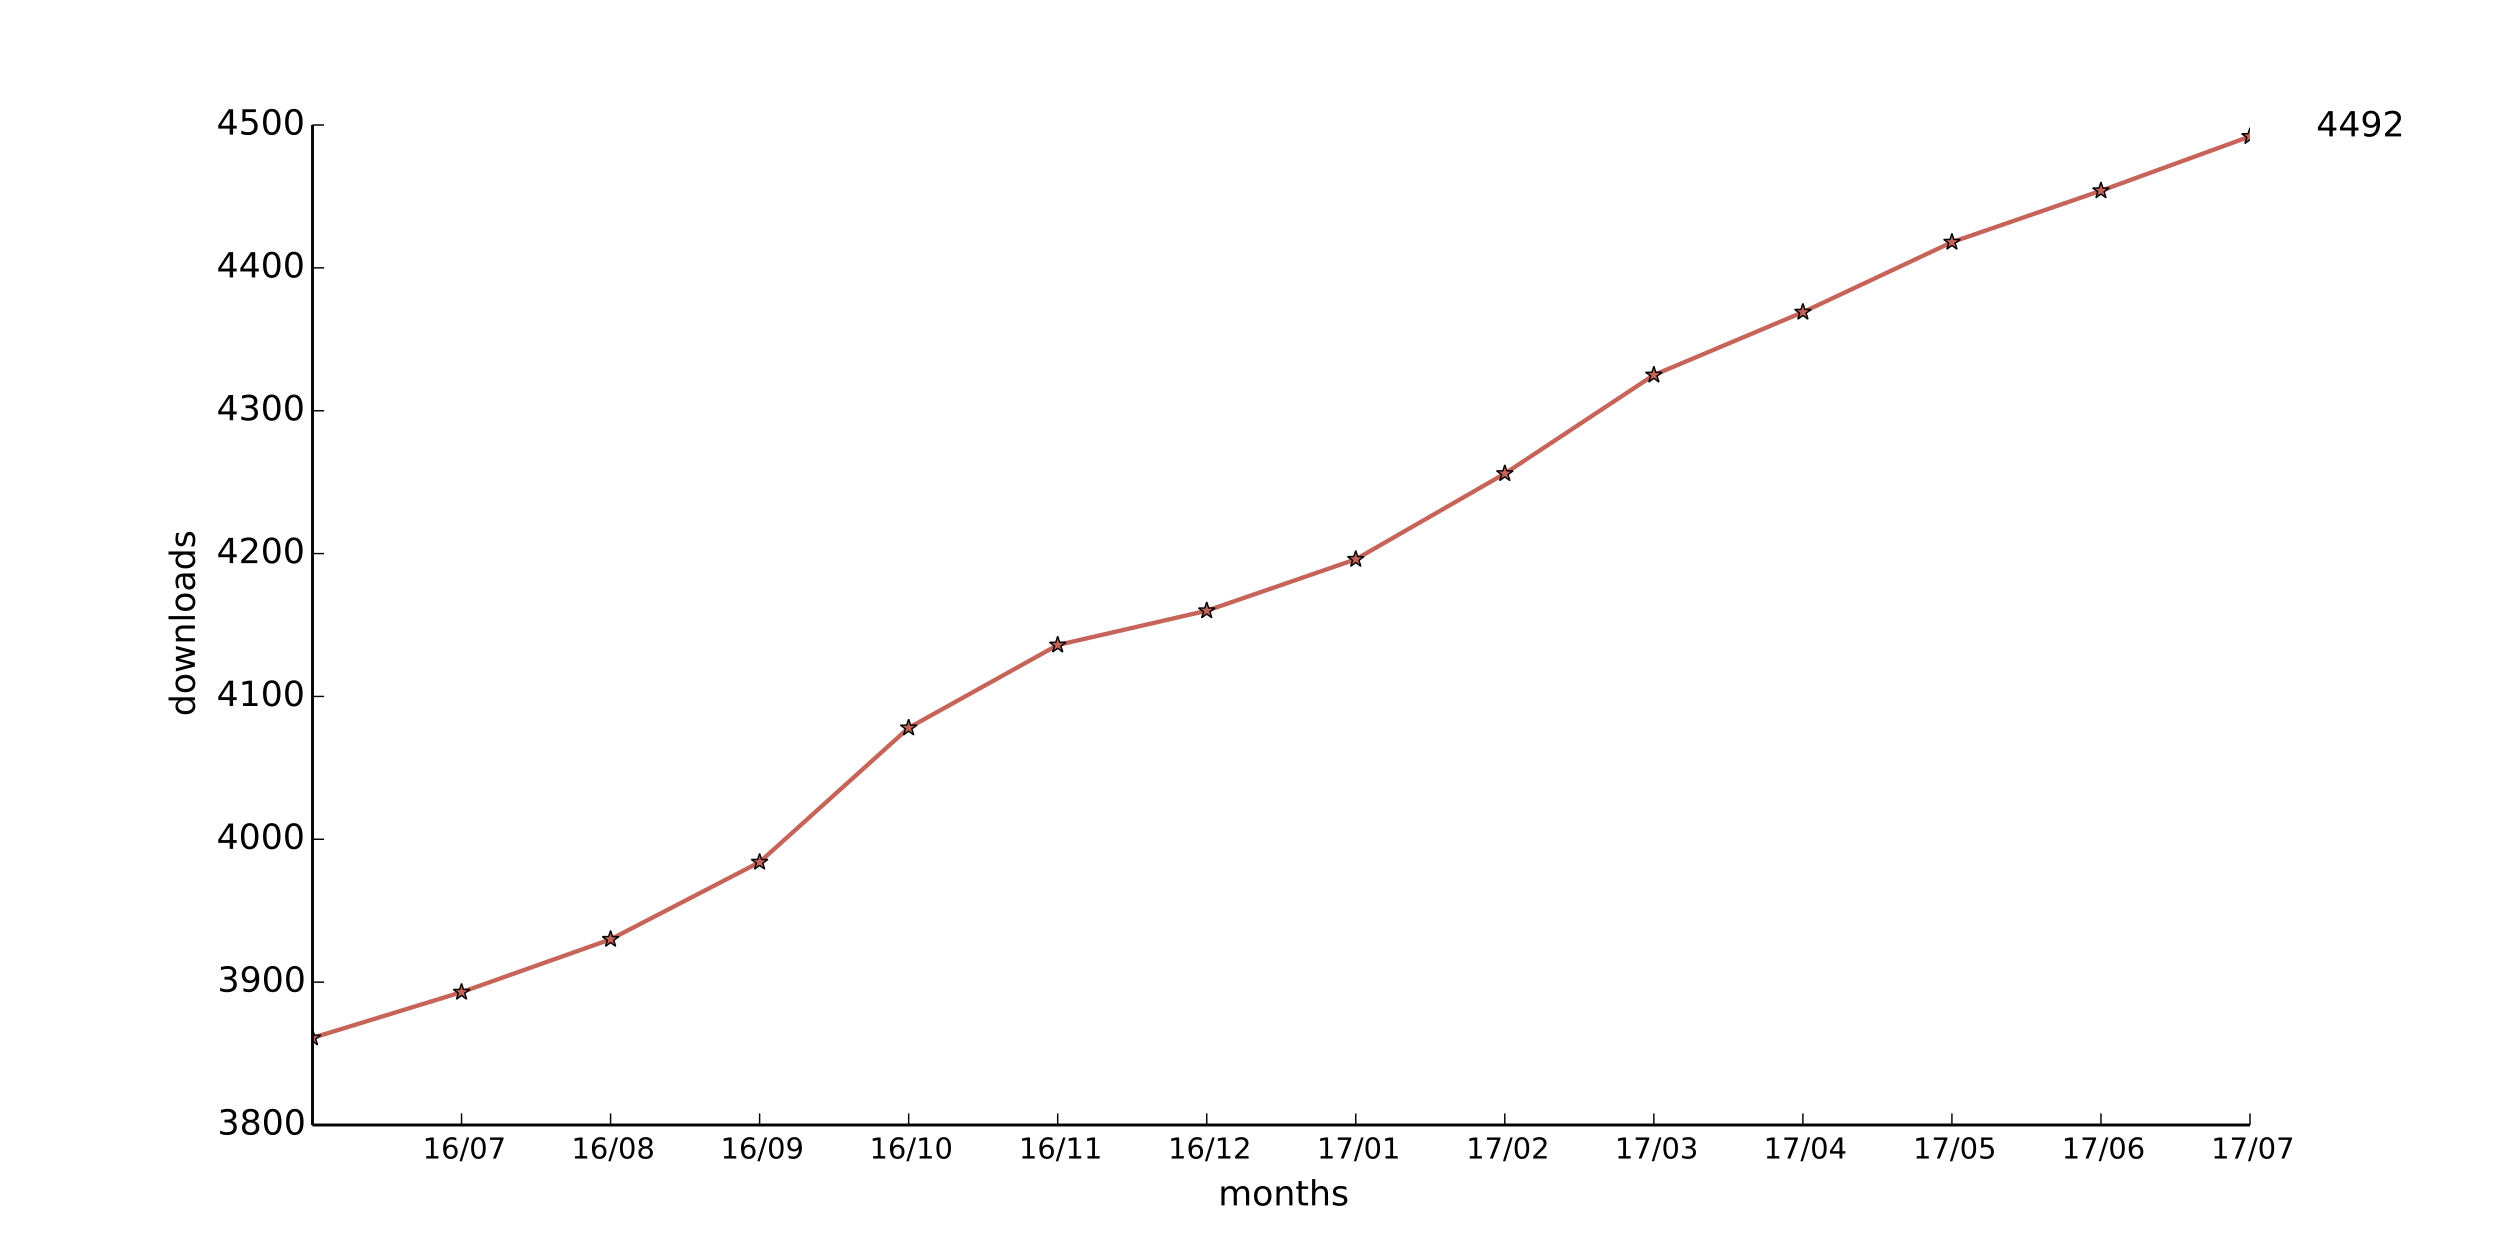
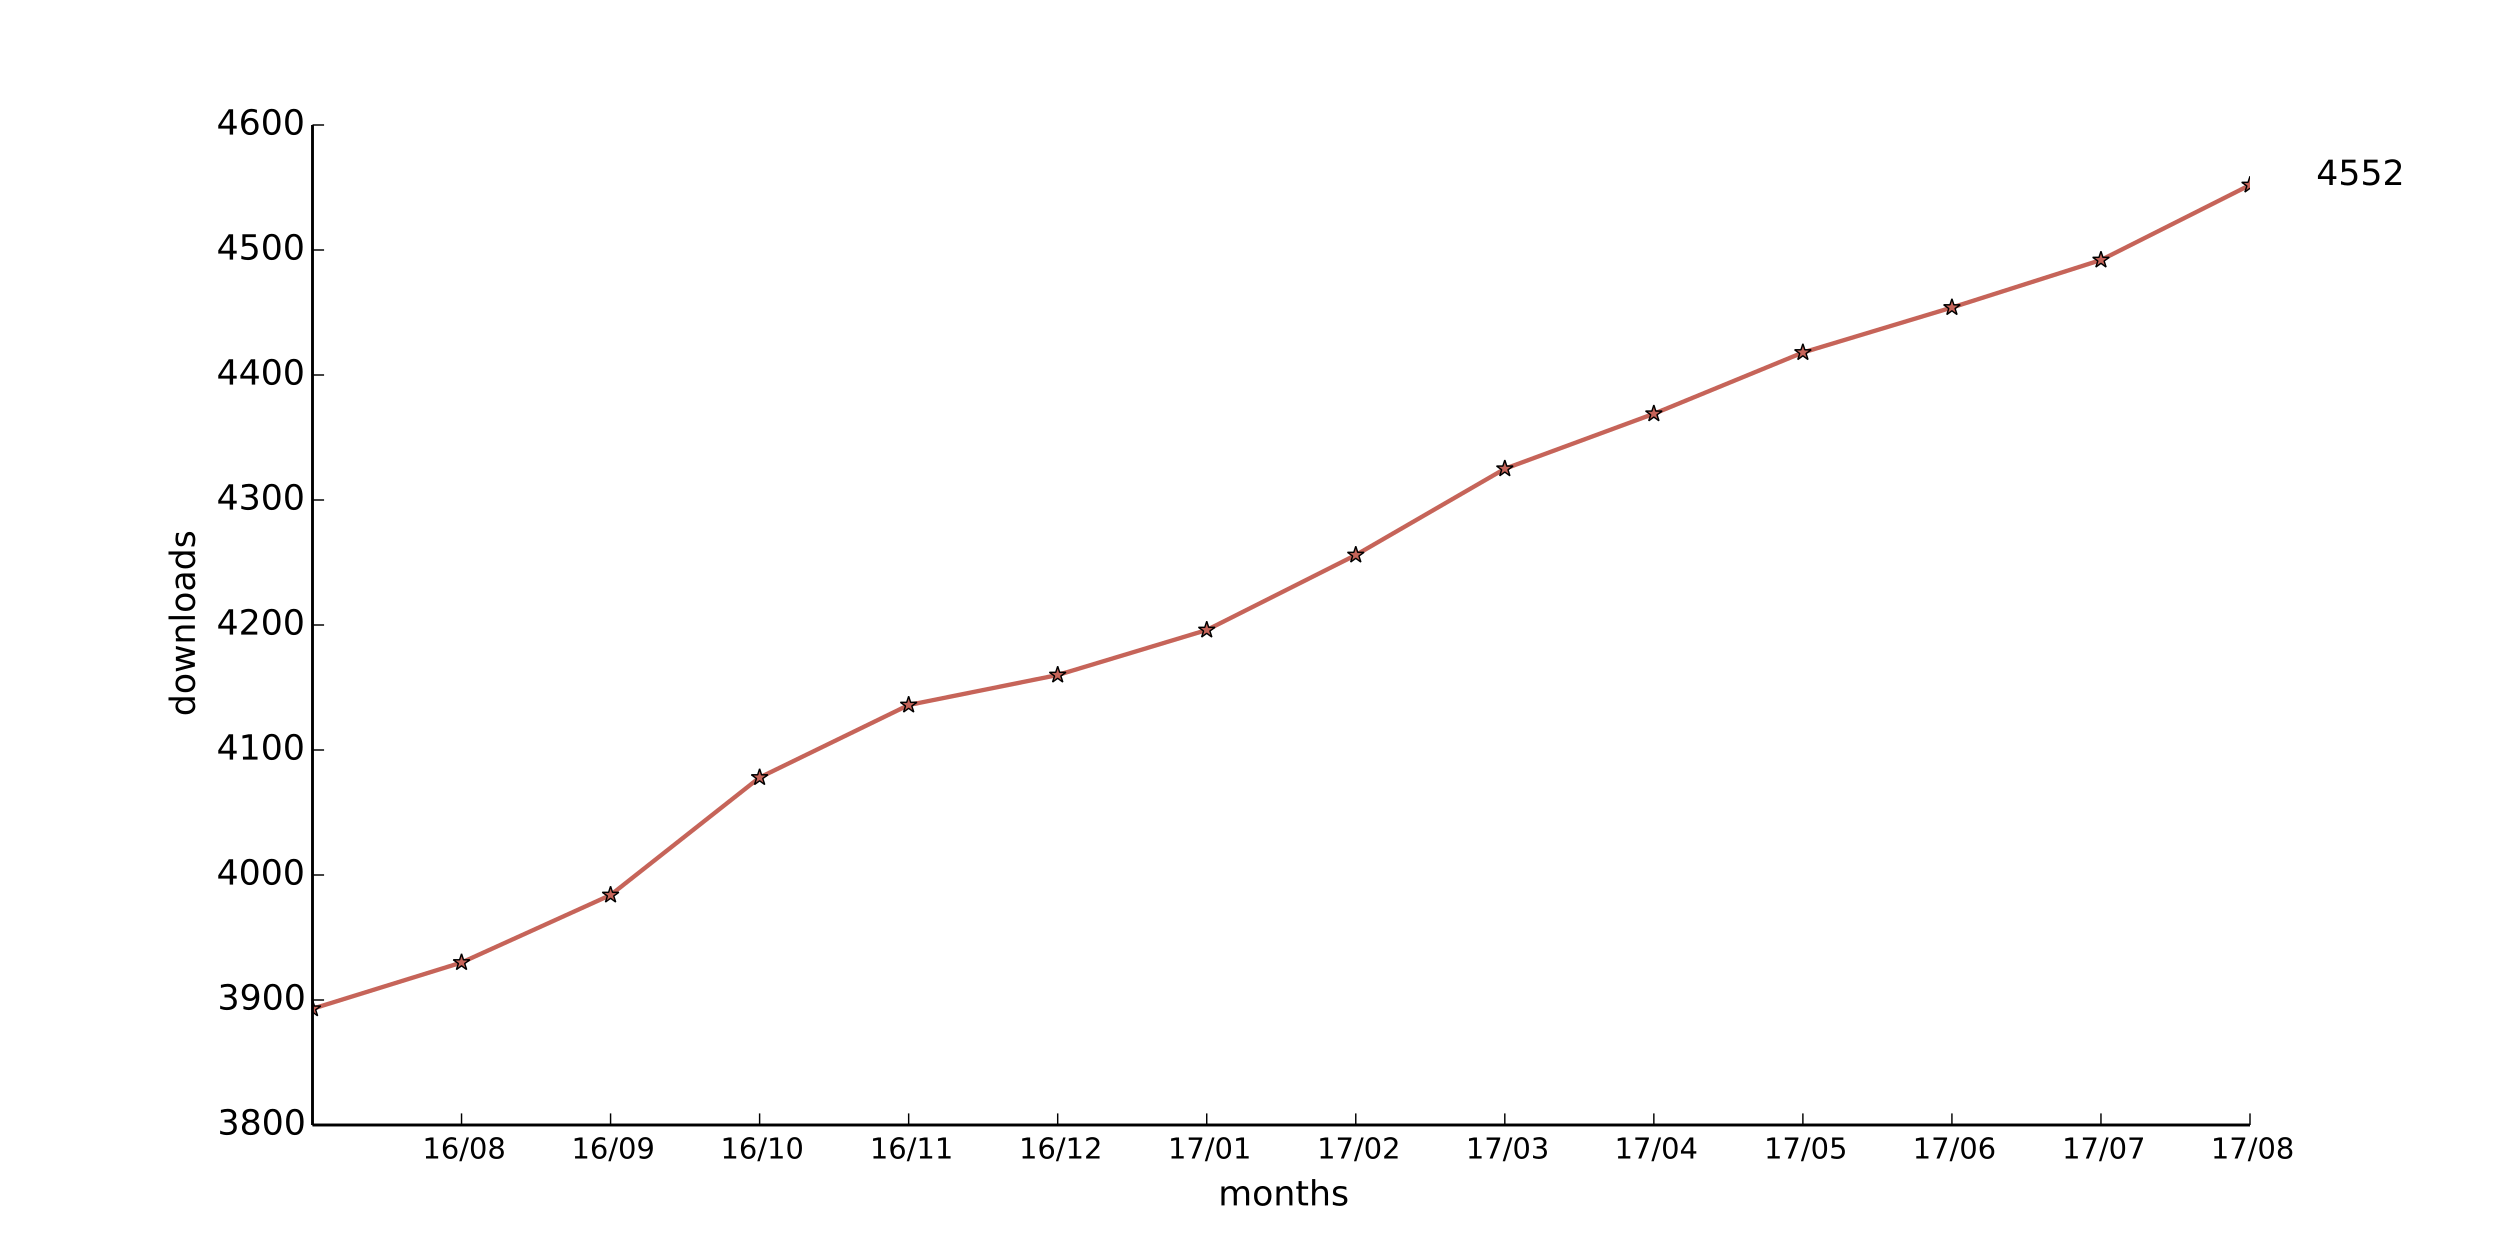
<svg xmlns="http://www.w3.org/2000/svg" xmlns:xlink="http://www.w3.org/1999/xlink" height="432pt" version="1.1" viewBox="0 0 864 432" width="864pt">
  <defs>
    <style type="text/css">
*{stroke-linecap:butt;stroke-linejoin:round;}
  </style>
  </defs>
  <g id="figure_1">
    <g id="patch_1">
      <path d=" M0 432 L864 432 L864 0 L0 0 z " style="fill:#ffffff;" />
    </g>
    <g id="axes_1">
      <g id="patch_2">
        <path d=" M108 388.8 L777.6 388.8 L777.6 43.2 L108 43.2 z " style="fill:#ffffff;" />
      </g>
      <g id="line2d_1">
-         <path clip-path="url(#pad36b945f0)" d=" M108 358.683 L159.508 342.885 L211.015 324.617 L262.523 297.957 L314.031 251.547 L365.538 222.912 L417.046 211.063 L468.554 193.289 L520.062 163.666 L571.569 129.6 L623.077 107.877 L674.585 83.685 L726.092 65.911 L777.6 47.15" style="fill:none;stroke:#c66459;stroke-linecap:square;stroke-width:1.5;" />
+         <path clip-path="url(#pad36b945f0)" d=" M108 348.624 L159.508 332.64 L211.015 309.312 L262.523 268.704 L314.031 243.648 L365.538 233.28 L417.046 217.728 L468.554 191.808 L520.062 162 L571.569 142.992 L623.077 121.824 L674.585 106.272 L726.092 89.856 L777.6 63.936" style="fill:none;stroke:#c66459;stroke-linecap:square;stroke-width:1.5;" />
      </g>
      <g id="line2d_2">
        <defs>
          <path d=" M1.83697e-16 -3 L-0.674 -0.927 L-2.853 -0.927 L-1.09 0.354 L-1.763 2.427 L-2.10498e-16 1.146 L1.763 2.427 L1.09 0.354 L2.853 -0.927 L0.674 -0.927 z " id="m00f5a7efb0" style="stroke:#000000;stroke-linejoin:bevel;stroke-width:0.5;" />
        </defs>
        <g clip-path="url(#pad36b945f0)">
-           <use style="fill:#c66459;stroke:#000000;stroke-linejoin:bevel;stroke-width:0.5;" x="108.0" xlink:href="#m00f5a7efb0" y="358.683" />
-           <use style="fill:#c66459;stroke:#000000;stroke-linejoin:bevel;stroke-width:0.5;" x="159.508" xlink:href="#m00f5a7efb0" y="342.885" />
-           <use style="fill:#c66459;stroke:#000000;stroke-linejoin:bevel;stroke-width:0.5;" x="211.015" xlink:href="#m00f5a7efb0" y="324.617" />
-           <use style="fill:#c66459;stroke:#000000;stroke-linejoin:bevel;stroke-width:0.5;" x="262.523" xlink:href="#m00f5a7efb0" y="297.957" />
-           <use style="fill:#c66459;stroke:#000000;stroke-linejoin:bevel;stroke-width:0.5;" x="314.031" xlink:href="#m00f5a7efb0" y="251.547" />
-           <use style="fill:#c66459;stroke:#000000;stroke-linejoin:bevel;stroke-width:0.5;" x="365.538" xlink:href="#m00f5a7efb0" y="222.912" />
-           <use style="fill:#c66459;stroke:#000000;stroke-linejoin:bevel;stroke-width:0.5;" x="417.046" xlink:href="#m00f5a7efb0" y="211.063" />
-           <use style="fill:#c66459;stroke:#000000;stroke-linejoin:bevel;stroke-width:0.5;" x="468.554" xlink:href="#m00f5a7efb0" y="193.289" />
-           <use style="fill:#c66459;stroke:#000000;stroke-linejoin:bevel;stroke-width:0.5;" x="520.062" xlink:href="#m00f5a7efb0" y="163.666" />
-           <use style="fill:#c66459;stroke:#000000;stroke-linejoin:bevel;stroke-width:0.5;" x="571.569" xlink:href="#m00f5a7efb0" y="129.6" />
-           <use style="fill:#c66459;stroke:#000000;stroke-linejoin:bevel;stroke-width:0.5;" x="623.077" xlink:href="#m00f5a7efb0" y="107.877" />
-           <use style="fill:#c66459;stroke:#000000;stroke-linejoin:bevel;stroke-width:0.5;" x="674.585" xlink:href="#m00f5a7efb0" y="83.685" />
-           <use style="fill:#c66459;stroke:#000000;stroke-linejoin:bevel;stroke-width:0.5;" x="726.092" xlink:href="#m00f5a7efb0" y="65.911" />
-           <use style="fill:#c66459;stroke:#000000;stroke-linejoin:bevel;stroke-width:0.5;" x="777.6" xlink:href="#m00f5a7efb0" y="47.15" />
+           <use style="fill:#c66459;stroke:#000000;stroke-linejoin:bevel;stroke-width:0.5;" x="108.0" xlink:href="#m00f5a7efb0" y="348.624" />
+           <use style="fill:#c66459;stroke:#000000;stroke-linejoin:bevel;stroke-width:0.5;" x="159.508" xlink:href="#m00f5a7efb0" y="332.64" />
+           <use style="fill:#c66459;stroke:#000000;stroke-linejoin:bevel;stroke-width:0.5;" x="211.015" xlink:href="#m00f5a7efb0" y="309.312" />
+           <use style="fill:#c66459;stroke:#000000;stroke-linejoin:bevel;stroke-width:0.5;" x="262.523" xlink:href="#m00f5a7efb0" y="268.704" />
+           <use style="fill:#c66459;stroke:#000000;stroke-linejoin:bevel;stroke-width:0.5;" x="314.031" xlink:href="#m00f5a7efb0" y="243.648" />
+           <use style="fill:#c66459;stroke:#000000;stroke-linejoin:bevel;stroke-width:0.5;" x="365.538" xlink:href="#m00f5a7efb0" y="233.28" />
+           <use style="fill:#c66459;stroke:#000000;stroke-linejoin:bevel;stroke-width:0.5;" x="417.046" xlink:href="#m00f5a7efb0" y="217.728" />
+           <use style="fill:#c66459;stroke:#000000;stroke-linejoin:bevel;stroke-width:0.5;" x="468.554" xlink:href="#m00f5a7efb0" y="191.808" />
+           <use style="fill:#c66459;stroke:#000000;stroke-linejoin:bevel;stroke-width:0.5;" x="520.062" xlink:href="#m00f5a7efb0" y="162.0" />
+           <use style="fill:#c66459;stroke:#000000;stroke-linejoin:bevel;stroke-width:0.5;" x="571.569" xlink:href="#m00f5a7efb0" y="142.992" />
+           <use style="fill:#c66459;stroke:#000000;stroke-linejoin:bevel;stroke-width:0.5;" x="623.077" xlink:href="#m00f5a7efb0" y="121.824" />
+           <use style="fill:#c66459;stroke:#000000;stroke-linejoin:bevel;stroke-width:0.5;" x="674.585" xlink:href="#m00f5a7efb0" y="106.272" />
+           <use style="fill:#c66459;stroke:#000000;stroke-linejoin:bevel;stroke-width:0.5;" x="726.092" xlink:href="#m00f5a7efb0" y="89.856" />
+           <use style="fill:#c66459;stroke:#000000;stroke-linejoin:bevel;stroke-width:0.5;" x="777.6" xlink:href="#m00f5a7efb0" y="63.936" />
        </g>
      </g>
      <g id="matplotlib.axis_1">
        <g id="xtick_1">
          <g id="line2d_3">
            <defs>
              <path d=" M0 0 L0 -4" id="m93b0483c22" style="stroke:#000000;stroke-width:0.5;" />
            </defs>
            <g>
              <use style="stroke:#000000;stroke-width:0.5;" x="159.508" xlink:href="#m93b0483c22" y="388.8" />
            </g>
          </g>
          <g id="text_1">
            <defs>
              <path d=" M12.406 8.297 L28.516 8.297 L28.516 63.922 L10.984 60.406 L10.984 69.391 L28.422 72.906 L38.281 72.906 L38.281 8.297 L54.391 8.297 L54.391 0 L12.406 0 z " id="DejaVuSans-31" />
              <path d=" M31.781 66.406 Q24.172 66.406 20.328 58.906 Q16.5 51.422 16.5 36.375 Q16.5 21.391 20.328 13.891 Q24.172 6.391 31.781 6.391 Q39.453 6.391 43.281 13.891 Q47.125 21.391 47.125 36.375 Q47.125 51.422 43.281 58.906 Q39.453 66.406 31.781 66.406 M31.781 74.219 Q44.047 74.219 50.516 64.516 Q56.984 54.828 56.984 36.375 Q56.984 17.969 50.516 8.266 Q44.047 -1.422 31.781 -1.422 Q19.531 -1.422 13.062 8.266 Q6.594 17.969 6.594 36.375 Q6.594 54.828 13.062 64.516 Q19.531 74.219 31.781 74.219" id="DejaVuSans-30" />
              <path d=" M25.391 72.906 L33.688 72.906 L8.297 -9.281 L0 -9.281 z " id="DejaVuSans-2f" />
-               <path d=" M8.203 72.906 L55.078 72.906 L55.078 68.703 L28.609 0 L18.312 0 L43.219 64.594 L8.203 64.594 z " id="DejaVuSans-37" />
+               <path d=" M31.781 34.625 Q24.75 34.625 20.719 30.859 Q16.703 27.094 16.703 20.516 Q16.703 13.922 20.719 10.156 Q24.75 6.391 31.781 6.391 Q38.812 6.391 42.859 10.172 Q46.922 13.969 46.922 20.516 Q46.922 27.094 42.891 30.859 Q38.875 34.625 31.781 34.625 M21.922 38.812 Q15.578 40.375 12.031 44.719 Q8.5 49.078 8.5 55.328 Q8.5 64.062 14.719 69.141 Q20.953 74.219 31.781 74.219 Q42.672 74.219 48.875 69.141 Q55.078 64.062 55.078 55.328 Q55.078 49.078 51.531 44.719 Q48 40.375 41.703 38.812 Q48.828 37.156 52.797 32.312 Q56.781 27.484 56.781 20.516 Q56.781 9.906 50.312 4.234 Q43.844 -1.422 31.781 -1.422 Q19.734 -1.422 13.25 4.234 Q6.781 9.906 6.781 20.516 Q6.781 27.484 10.781 32.312 Q14.797 37.156 21.922 38.812 M18.312 54.391 Q18.312 48.734 21.844 45.562 Q25.391 42.391 31.781 42.391 Q38.141 42.391 41.719 45.562 Q45.312 48.734 45.312 54.391 Q45.312 60.062 41.719 63.234 Q38.141 66.406 31.781 66.406 Q25.391 66.406 21.844 63.234 Q18.312 60.062 18.312 54.391" id="DejaVuSans-38" />
              <path d=" M33.016 40.375 Q26.375 40.375 22.484 35.828 Q18.609 31.297 18.609 23.391 Q18.609 15.531 22.484 10.953 Q26.375 6.391 33.016 6.391 Q39.656 6.391 43.531 10.953 Q47.406 15.531 47.406 23.391 Q47.406 31.297 43.531 35.828 Q39.656 40.375 33.016 40.375 M52.594 71.297 L52.594 62.312 Q48.875 64.062 45.094 64.984 Q41.312 65.922 37.594 65.922 Q27.828 65.922 22.672 59.328 Q17.531 52.734 16.797 39.406 Q19.672 43.656 24.016 45.922 Q28.375 48.188 33.594 48.188 Q44.578 48.188 50.953 41.516 Q57.328 34.859 57.328 23.391 Q57.328 12.156 50.688 5.359 Q44.047 -1.422 33.016 -1.422 Q20.359 -1.422 13.672 8.266 Q6.984 17.969 6.984 36.375 Q6.984 53.656 15.188 63.938 Q23.391 74.219 37.203 74.219 Q40.922 74.219 44.703 73.484 Q48.484 72.75 52.594 71.297" id="DejaVuSans-36" />
            </defs>
-             <g transform="translate(146.0749 400.3984)scale(0.1 -0.1)">
-               <use xlink:href="#DejaVuSans-31" />
-               <use x="63.623" xlink:href="#DejaVuSans-36" />
-               <use x="127.246" xlink:href="#DejaVuSans-2f" />
-               <use x="160.938" xlink:href="#DejaVuSans-30" />
-               <use x="224.561" xlink:href="#DejaVuSans-37" />
+             <g transform="translate(145.9897 400.3984)scale(0.1 -0.1)">
+               <use xlink:href="#DejaVuSans-31" />
+               <use x="63.623" xlink:href="#DejaVuSans-36" />
+               <use x="127.246" xlink:href="#DejaVuSans-2f" />
+               <use x="160.938" xlink:href="#DejaVuSans-30" />
+               <use x="224.561" xlink:href="#DejaVuSans-38" />
            </g>
          </g>
        </g>
        <g id="xtick_2">
          <g id="line2d_4">
            <g>
              <use style="stroke:#000000;stroke-width:0.5;" x="211.015" xlink:href="#m93b0483c22" y="388.8" />
            </g>
          </g>
          <g id="text_2">
            <defs>
-               <path d=" M31.781 34.625 Q24.75 34.625 20.719 30.859 Q16.703 27.094 16.703 20.516 Q16.703 13.922 20.719 10.156 Q24.75 6.391 31.781 6.391 Q38.812 6.391 42.859 10.172 Q46.922 13.969 46.922 20.516 Q46.922 27.094 42.891 30.859 Q38.875 34.625 31.781 34.625 M21.922 38.812 Q15.578 40.375 12.031 44.719 Q8.5 49.078 8.5 55.328 Q8.5 64.062 14.719 69.141 Q20.953 74.219 31.781 74.219 Q42.672 74.219 48.875 69.141 Q55.078 64.062 55.078 55.328 Q55.078 49.078 51.531 44.719 Q48 40.375 41.703 38.812 Q48.828 37.156 52.797 32.312 Q56.781 27.484 56.781 20.516 Q56.781 9.906 50.312 4.234 Q43.844 -1.422 31.781 -1.422 Q19.734 -1.422 13.25 4.234 Q6.781 9.906 6.781 20.516 Q6.781 27.484 10.781 32.312 Q14.797 37.156 21.922 38.812 M18.312 54.391 Q18.312 48.734 21.844 45.562 Q25.391 42.391 31.781 42.391 Q38.141 42.391 41.719 45.562 Q45.312 48.734 45.312 54.391 Q45.312 60.062 41.719 63.234 Q38.141 66.406 31.781 66.406 Q25.391 66.406 21.844 63.234 Q18.312 60.062 18.312 54.391" id="DejaVuSans-38" />
-             </defs>
-             <g transform="translate(197.4974 400.3984)scale(0.1 -0.1)">
-               <use xlink:href="#DejaVuSans-31" />
-               <use x="63.623" xlink:href="#DejaVuSans-36" />
-               <use x="127.246" xlink:href="#DejaVuSans-2f" />
-               <use x="160.938" xlink:href="#DejaVuSans-30" />
-               <use x="224.561" xlink:href="#DejaVuSans-38" />
+               <path d=" M10.984 1.516 L10.984 10.5 Q14.703 8.734 18.5 7.812 Q22.312 6.891 25.984 6.891 Q35.75 6.891 40.891 13.453 Q46.047 20.016 46.781 33.406 Q43.953 29.203 39.594 26.953 Q35.25 24.703 29.984 24.703 Q19.047 24.703 12.672 31.312 Q6.297 37.938 6.297 49.422 Q6.297 60.641 12.938 67.422 Q19.578 74.219 30.609 74.219 Q43.266 74.219 49.922 64.516 Q56.594 54.828 56.594 36.375 Q56.594 19.141 48.406 8.859 Q40.234 -1.422 26.422 -1.422 Q22.703 -1.422 18.891 -0.688 Q15.094 0.047 10.984 1.516 M30.609 32.422 Q37.25 32.422 41.125 36.953 Q45.016 41.5 45.016 49.422 Q45.016 57.281 41.125 61.844 Q37.25 66.406 30.609 66.406 Q23.969 66.406 20.094 61.844 Q16.219 57.281 16.219 49.422 Q16.219 41.5 20.094 36.953 Q23.969 32.422 30.609 32.422" id="DejaVuSans-39" />
+             </defs>
+             <g transform="translate(197.5068 400.3984)scale(0.1 -0.1)">
+               <use xlink:href="#DejaVuSans-31" />
+               <use x="63.623" xlink:href="#DejaVuSans-36" />
+               <use x="127.246" xlink:href="#DejaVuSans-2f" />
+               <use x="160.938" xlink:href="#DejaVuSans-30" />
+               <use x="224.561" xlink:href="#DejaVuSans-39" />
            </g>
          </g>
        </g>
        <g id="xtick_3">
          <g id="line2d_5">
            <g>
              <use style="stroke:#000000;stroke-width:0.5;" x="262.523" xlink:href="#m93b0483c22" y="388.8" />
            </g>
          </g>
          <g id="text_3">
-             <defs>
-               <path d=" M10.984 1.516 L10.984 10.5 Q14.703 8.734 18.5 7.812 Q22.312 6.891 25.984 6.891 Q35.75 6.891 40.891 13.453 Q46.047 20.016 46.781 33.406 Q43.953 29.203 39.594 26.953 Q35.25 24.703 29.984 24.703 Q19.047 24.703 12.672 31.312 Q6.297 37.938 6.297 49.422 Q6.297 60.641 12.938 67.422 Q19.578 74.219 30.609 74.219 Q43.266 74.219 49.922 64.516 Q56.594 54.828 56.594 36.375 Q56.594 19.141 48.406 8.859 Q40.234 -1.422 26.422 -1.422 Q22.703 -1.422 18.891 -0.688 Q15.094 0.047 10.984 1.516 M30.609 32.422 Q37.25 32.422 41.125 36.953 Q45.016 41.5 45.016 49.422 Q45.016 57.281 41.125 61.844 Q37.25 66.406 30.609 66.406 Q23.969 66.406 20.094 61.844 Q16.219 57.281 16.219 49.422 Q16.219 41.5 20.094 36.953 Q23.969 32.422 30.609 32.422" id="DejaVuSans-39" />
-             </defs>
-             <g transform="translate(249.0145 400.3984)scale(0.1 -0.1)">
-               <use xlink:href="#DejaVuSans-31" />
-               <use x="63.623" xlink:href="#DejaVuSans-36" />
-               <use x="127.246" xlink:href="#DejaVuSans-2f" />
-               <use x="160.938" xlink:href="#DejaVuSans-30" />
-               <use x="224.561" xlink:href="#DejaVuSans-39" />
+             <g transform="translate(248.995 400.3984)scale(0.1 -0.1)">
+               <use xlink:href="#DejaVuSans-31" />
+               <use x="63.623" xlink:href="#DejaVuSans-36" />
+               <use x="127.246" xlink:href="#DejaVuSans-2f" />
+               <use x="160.938" xlink:href="#DejaVuSans-31" />
+               <use x="224.561" xlink:href="#DejaVuSans-30" />
            </g>
          </g>
        </g>
        <g id="xtick_4">
          <g id="line2d_6">
            <g>
              <use style="stroke:#000000;stroke-width:0.5;" x="314.031" xlink:href="#m93b0483c22" y="388.8" />
            </g>
          </g>
          <g id="text_4">
-             <g transform="translate(300.5026 400.3984)scale(0.1 -0.1)">
+             <g transform="translate(300.6323 400.3984)scale(0.1 -0.1)">
              <use xlink:href="#DejaVuSans-31" />
              <use x="63.623" xlink:href="#DejaVuSans-36" />
              <use x="127.246" xlink:href="#DejaVuSans-2f" />
              <use x="160.938" xlink:href="#DejaVuSans-31" />
-               <use x="224.561" xlink:href="#DejaVuSans-30" />
+               <use x="224.561" xlink:href="#DejaVuSans-31" />
            </g>
          </g>
        </g>
        <g id="xtick_5">
          <g id="line2d_7">
            <g>
              <use style="stroke:#000000;stroke-width:0.5;" x="365.538" xlink:href="#m93b0483c22" y="388.8" />
            </g>
          </g>
          <g id="text_5">
-             <g transform="translate(352.14 400.3984)scale(0.1 -0.1)">
+             <defs>
+               <path d=" M19.188 8.297 L53.609 8.297 L53.609 0 L7.328 0 L7.328 8.297 Q12.938 14.109 22.625 23.891 Q32.328 33.688 34.812 36.531 Q39.547 41.844 41.422 45.531 Q43.312 49.219 43.312 52.781 Q43.312 58.594 39.234 62.25 Q35.156 65.922 28.609 65.922 Q23.969 65.922 18.812 64.312 Q13.672 62.703 7.812 59.422 L7.812 69.391 Q13.766 71.781 18.938 73 Q24.125 74.219 28.422 74.219 Q39.75 74.219 46.484 68.547 Q53.219 62.891 53.219 53.422 Q53.219 48.922 51.531 44.891 Q49.859 40.875 45.406 35.406 Q44.188 33.984 37.641 27.219 Q31.109 20.453 19.188 8.297" id="DejaVuSans-32" />
+             </defs>
+             <g transform="translate(352.1791 400.3984)scale(0.1 -0.1)">
              <use xlink:href="#DejaVuSans-31" />
              <use x="63.623" xlink:href="#DejaVuSans-36" />
              <use x="127.246" xlink:href="#DejaVuSans-2f" />
              <use x="160.938" xlink:href="#DejaVuSans-31" />
-               <use x="224.561" xlink:href="#DejaVuSans-31" />
+               <use x="224.561" xlink:href="#DejaVuSans-32" />
            </g>
          </g>
        </g>
        <g id="xtick_6">
          <g id="line2d_8">
            <g>
              <use style="stroke:#000000;stroke-width:0.5;" x="417.046" xlink:href="#m93b0483c22" y="388.8" />
            </g>
          </g>
          <g id="text_6">
            <defs>
-               <path d=" M19.188 8.297 L53.609 8.297 L53.609 0 L7.328 0 L7.328 8.297 Q12.938 14.109 22.625 23.891 Q32.328 33.688 34.812 36.531 Q39.547 41.844 41.422 45.531 Q43.312 49.219 43.312 52.781 Q43.312 58.594 39.234 62.25 Q35.156 65.922 28.609 65.922 Q23.969 65.922 18.812 64.312 Q13.672 62.703 7.812 59.422 L7.812 69.391 Q13.766 71.781 18.938 73 Q24.125 74.219 28.422 74.219 Q39.75 74.219 46.484 68.547 Q53.219 62.891 53.219 53.422 Q53.219 48.922 51.531 44.891 Q49.859 40.875 45.406 35.406 Q44.188 33.984 37.641 27.219 Q31.109 20.453 19.188 8.297" id="DejaVuSans-32" />
-             </defs>
-             <g transform="translate(403.6868 400.3984)scale(0.1 -0.1)">
-               <use xlink:href="#DejaVuSans-31" />
-               <use x="63.623" xlink:href="#DejaVuSans-36" />
-               <use x="127.246" xlink:href="#DejaVuSans-2f" />
-               <use x="160.938" xlink:href="#DejaVuSans-31" />
-               <use x="224.561" xlink:href="#DejaVuSans-32" />
+               <path d=" M8.203 72.906 L55.078 72.906 L55.078 68.703 L28.609 0 L18.312 0 L43.219 64.594 L8.203 64.594 z " id="DejaVuSans-37" />
+             </defs>
+             <g transform="translate(403.6477 400.3984)scale(0.1 -0.1)">
+               <use xlink:href="#DejaVuSans-31" />
+               <use x="63.623" xlink:href="#DejaVuSans-37" />
+               <use x="127.246" xlink:href="#DejaVuSans-2f" />
+               <use x="160.938" xlink:href="#DejaVuSans-30" />
+               <use x="224.561" xlink:href="#DejaVuSans-31" />
            </g>
          </g>
        </g>
        <g id="xtick_7">
          <g id="line2d_9">
            <g>
              <use style="stroke:#000000;stroke-width:0.5;" x="468.554" xlink:href="#m93b0483c22" y="388.8" />
            </g>
          </g>
          <g id="text_7">
-             <g transform="translate(455.1554 400.3984)scale(0.1 -0.1)">
-               <use xlink:href="#DejaVuSans-31" />
-               <use x="63.623" xlink:href="#DejaVuSans-37" />
-               <use x="127.246" xlink:href="#DejaVuSans-2f" />
-               <use x="160.938" xlink:href="#DejaVuSans-30" />
-               <use x="224.561" xlink:href="#DejaVuSans-31" />
+             <g transform="translate(455.1945 400.3984)scale(0.1 -0.1)">
+               <use xlink:href="#DejaVuSans-31" />
+               <use x="63.623" xlink:href="#DejaVuSans-37" />
+               <use x="127.246" xlink:href="#DejaVuSans-2f" />
+               <use x="160.938" xlink:href="#DejaVuSans-30" />
+               <use x="224.561" xlink:href="#DejaVuSans-32" />
            </g>
          </g>
        </g>
        <g id="xtick_8">
          <g id="line2d_10">
            <g>
              <use style="stroke:#000000;stroke-width:0.5;" x="520.062" xlink:href="#m93b0483c22" y="388.8" />
            </g>
          </g>
          <g id="text_8">
-             <g transform="translate(506.7022 400.3984)scale(0.1 -0.1)">
-               <use xlink:href="#DejaVuSans-31" />
-               <use x="63.623" xlink:href="#DejaVuSans-37" />
-               <use x="127.246" xlink:href="#DejaVuSans-2f" />
-               <use x="160.938" xlink:href="#DejaVuSans-30" />
-               <use x="224.561" xlink:href="#DejaVuSans-32" />
+             <defs>
+               <path d=" M40.578 39.312 Q47.656 37.797 51.625 33 Q55.609 28.219 55.609 21.188 Q55.609 10.406 48.188 4.484 Q40.766 -1.422 27.094 -1.422 Q22.516 -1.422 17.656 -0.516 Q12.797 0.391 7.625 2.203 L7.625 11.719 Q11.719 9.328 16.594 8.109 Q21.484 6.891 26.812 6.891 Q36.078 6.891 40.938 10.547 Q45.797 14.203 45.797 21.188 Q45.797 27.641 41.281 31.266 Q36.766 34.906 28.719 34.906 L20.219 34.906 L20.219 43.016 L29.109 43.016 Q36.375 43.016 40.234 45.922 Q44.094 48.828 44.094 54.297 Q44.094 59.906 40.109 62.906 Q36.141 65.922 28.719 65.922 Q24.656 65.922 20.016 65.031 Q15.375 64.156 9.812 62.312 L9.812 71.094 Q15.438 72.656 20.344 73.438 Q25.25 74.219 29.594 74.219 Q40.828 74.219 47.359 69.109 Q53.906 64.016 53.906 55.328 Q53.906 49.266 50.438 45.094 Q46.969 40.922 40.578 39.312" id="DejaVuSans-33" />
+             </defs>
+             <g transform="translate(506.6022 400.3984)scale(0.1 -0.1)">
+               <use xlink:href="#DejaVuSans-31" />
+               <use x="63.623" xlink:href="#DejaVuSans-37" />
+               <use x="127.246" xlink:href="#DejaVuSans-2f" />
+               <use x="160.938" xlink:href="#DejaVuSans-30" />
+               <use x="224.561" xlink:href="#DejaVuSans-33" />
            </g>
          </g>
        </g>
        <g id="xtick_9">
          <g id="line2d_11">
            <g>
              <use style="stroke:#000000;stroke-width:0.5;" x="571.569" xlink:href="#m93b0483c22" y="388.8" />
            </g>
          </g>
          <g id="text_9">
            <defs>
-               <path d=" M40.578 39.312 Q47.656 37.797 51.625 33 Q55.609 28.219 55.609 21.188 Q55.609 10.406 48.188 4.484 Q40.766 -1.422 27.094 -1.422 Q22.516 -1.422 17.656 -0.516 Q12.797 0.391 7.625 2.203 L7.625 11.719 Q11.719 9.328 16.594 8.109 Q21.484 6.891 26.812 6.891 Q36.078 6.891 40.938 10.547 Q45.797 14.203 45.797 21.188 Q45.797 27.641 41.281 31.266 Q36.766 34.906 28.719 34.906 L20.219 34.906 L20.219 43.016 L29.109 43.016 Q36.375 43.016 40.234 45.922 Q44.094 48.828 44.094 54.297 Q44.094 59.906 40.109 62.906 Q36.141 65.922 28.719 65.922 Q24.656 65.922 20.016 65.031 Q15.375 64.156 9.812 62.312 L9.812 71.094 Q15.438 72.656 20.344 73.438 Q25.25 74.219 29.594 74.219 Q40.828 74.219 47.359 69.109 Q53.906 64.016 53.906 55.328 Q53.906 49.266 50.438 45.094 Q46.969 40.922 40.578 39.312" id="DejaVuSans-33" />
-             </defs>
-             <g transform="translate(558.1099 400.3984)scale(0.1 -0.1)">
-               <use xlink:href="#DejaVuSans-31" />
-               <use x="63.623" xlink:href="#DejaVuSans-37" />
-               <use x="127.246" xlink:href="#DejaVuSans-2f" />
-               <use x="160.938" xlink:href="#DejaVuSans-30" />
-               <use x="224.561" xlink:href="#DejaVuSans-33" />
+               <path d=" M37.797 64.312 L12.891 25.391 L37.797 25.391 z  M35.203 72.906 L47.609 72.906 L47.609 25.391 L58.016 25.391 L58.016 17.188 L47.609 17.188 L47.609 0 L37.797 0 L37.797 17.188 L4.891 17.188 L4.891 26.703 z " id="DejaVuSans-34" />
+             </defs>
+             <g transform="translate(557.9895 400.3984)scale(0.1 -0.1)">
+               <use xlink:href="#DejaVuSans-31" />
+               <use x="63.623" xlink:href="#DejaVuSans-37" />
+               <use x="127.246" xlink:href="#DejaVuSans-2f" />
+               <use x="160.938" xlink:href="#DejaVuSans-30" />
+               <use x="224.561" xlink:href="#DejaVuSans-34" />
            </g>
          </g>
        </g>
        <g id="xtick_10">
          <g id="line2d_12">
            <g>
              <use style="stroke:#000000;stroke-width:0.5;" x="623.077" xlink:href="#m93b0483c22" y="388.8" />
            </g>
          </g>
          <g id="text_10">
            <defs>
-               <path d=" M37.797 64.312 L12.891 25.391 L37.797 25.391 z  M35.203 72.906 L47.609 72.906 L47.609 25.391 L58.016 25.391 L58.016 17.188 L47.609 17.188 L47.609 0 L37.797 0 L37.797 17.188 L4.891 17.188 L4.891 26.703 z " id="DejaVuSans-34" />
-             </defs>
-             <g transform="translate(609.4972 400.3984)scale(0.1 -0.1)">
-               <use xlink:href="#DejaVuSans-31" />
-               <use x="63.623" xlink:href="#DejaVuSans-37" />
-               <use x="127.246" xlink:href="#DejaVuSans-2f" />
-               <use x="160.938" xlink:href="#DejaVuSans-30" />
-               <use x="224.561" xlink:href="#DejaVuSans-34" />
+               <path d=" M10.797 72.906 L49.516 72.906 L49.516 64.594 L19.828 64.594 L19.828 46.734 Q21.969 47.469 24.109 47.828 Q26.266 48.188 28.422 48.188 Q40.625 48.188 47.75 41.5 Q54.891 34.812 54.891 23.391 Q54.891 11.625 47.562 5.094 Q40.234 -1.422 26.906 -1.422 Q22.312 -1.422 17.547 -0.641 Q12.797 0.141 7.719 1.703 L7.719 11.625 Q12.109 9.234 16.797 8.062 Q21.484 6.891 26.703 6.891 Q35.156 6.891 40.078 11.328 Q45.016 15.766 45.016 23.391 Q45.016 31 40.078 35.438 Q35.156 39.891 26.703 39.891 Q22.75 39.891 18.812 39.016 Q14.891 38.141 10.797 36.281 z " id="DejaVuSans-35" />
+             </defs>
+             <g transform="translate(609.6535 400.3984)scale(0.1 -0.1)">
+               <use xlink:href="#DejaVuSans-31" />
+               <use x="63.623" xlink:href="#DejaVuSans-37" />
+               <use x="127.246" xlink:href="#DejaVuSans-2f" />
+               <use x="160.938" xlink:href="#DejaVuSans-30" />
+               <use x="224.561" xlink:href="#DejaVuSans-35" />
            </g>
          </g>
        </g>
        <g id="xtick_11">
          <g id="line2d_13">
            <g>
              <use style="stroke:#000000;stroke-width:0.5;" x="674.585" xlink:href="#m93b0483c22" y="388.8" />
            </g>
          </g>
          <g id="text_11">
-             <defs>
-               <path d=" M10.797 72.906 L49.516 72.906 L49.516 64.594 L19.828 64.594 L19.828 46.734 Q21.969 47.469 24.109 47.828 Q26.266 48.188 28.422 48.188 Q40.625 48.188 47.75 41.5 Q54.891 34.812 54.891 23.391 Q54.891 11.625 47.562 5.094 Q40.234 -1.422 26.906 -1.422 Q22.312 -1.422 17.547 -0.641 Q12.797 0.141 7.719 1.703 L7.719 11.625 Q12.109 9.234 16.797 8.062 Q21.484 6.891 26.703 6.891 Q35.156 6.891 40.078 11.328 Q45.016 15.766 45.016 23.391 Q45.016 31 40.078 35.438 Q35.156 39.891 26.703 39.891 Q22.75 39.891 18.812 39.016 Q14.891 38.141 10.797 36.281 z " id="DejaVuSans-35" />
-             </defs>
-             <g transform="translate(661.1612 400.3984)scale(0.1 -0.1)">
-               <use xlink:href="#DejaVuSans-31" />
-               <use x="63.623" xlink:href="#DejaVuSans-37" />
-               <use x="127.246" xlink:href="#DejaVuSans-2f" />
-               <use x="160.938" xlink:href="#DejaVuSans-30" />
-               <use x="224.561" xlink:href="#DejaVuSans-35" />
+             <g transform="translate(661.0393 400.3984)scale(0.1 -0.1)">
+               <use xlink:href="#DejaVuSans-31" />
+               <use x="63.623" xlink:href="#DejaVuSans-37" />
+               <use x="127.246" xlink:href="#DejaVuSans-2f" />
+               <use x="160.938" xlink:href="#DejaVuSans-30" />
+               <use x="224.561" xlink:href="#DejaVuSans-36" />
            </g>
          </g>
        </g>
        <g id="xtick_12">
          <g id="line2d_14">
            <g>
              <use style="stroke:#000000;stroke-width:0.5;" x="726.092" xlink:href="#m93b0483c22" y="388.8" />
            </g>
          </g>
          <g id="text_12">
-             <g transform="translate(712.547 400.3984)scale(0.1 -0.1)">
-               <use xlink:href="#DejaVuSans-31" />
-               <use x="63.623" xlink:href="#DejaVuSans-37" />
-               <use x="127.246" xlink:href="#DejaVuSans-2f" />
-               <use x="160.938" xlink:href="#DejaVuSans-30" />
-               <use x="224.561" xlink:href="#DejaVuSans-36" />
+             <g transform="translate(712.6595 400.3984)scale(0.1 -0.1)">
+               <use xlink:href="#DejaVuSans-31" />
+               <use x="63.623" xlink:href="#DejaVuSans-37" />
+               <use x="127.246" xlink:href="#DejaVuSans-2f" />
+               <use x="160.938" xlink:href="#DejaVuSans-30" />
+               <use x="224.561" xlink:href="#DejaVuSans-37" />
            </g>
          </g>
        </g>
        <g id="xtick_13">
          <g id="line2d_15">
            <g>
              <use style="stroke:#000000;stroke-width:0.5;" x="777.6" xlink:href="#m93b0483c22" y="388.8" />
            </g>
          </g>
          <g id="text_13">
-             <g transform="translate(764.1672 400.3984)scale(0.1 -0.1)">
-               <use xlink:href="#DejaVuSans-31" />
-               <use x="63.623" xlink:href="#DejaVuSans-37" />
-               <use x="127.246" xlink:href="#DejaVuSans-2f" />
-               <use x="160.938" xlink:href="#DejaVuSans-30" />
-               <use x="224.561" xlink:href="#DejaVuSans-37" />
+             <g transform="translate(764.082 400.3984)scale(0.1 -0.1)">
+               <use xlink:href="#DejaVuSans-31" />
+               <use x="63.623" xlink:href="#DejaVuSans-37" />
+               <use x="127.246" xlink:href="#DejaVuSans-2f" />
+               <use x="160.938" xlink:href="#DejaVuSans-30" />
+               <use x="224.561" xlink:href="#DejaVuSans-38" />
            </g>
          </g>
        </g>
        <g id="text_14">
          <defs>
            <path d=" M30.609 48.391 Q23.391 48.391 19.188 42.75 Q14.984 37.109 14.984 27.297 Q14.984 17.484 19.156 11.844 Q23.344 6.203 30.609 6.203 Q37.797 6.203 41.984 11.859 Q46.188 17.531 46.188 27.297 Q46.188 37.016 41.984 42.703 Q37.797 48.391 30.609 48.391 M30.609 56 Q42.328 56 49.016 48.375 Q55.719 40.766 55.719 27.297 Q55.719 13.875 49.016 6.219 Q42.328 -1.422 30.609 -1.422 Q18.844 -1.422 12.172 6.219 Q5.516 13.875 5.516 27.297 Q5.516 40.766 12.172 48.375 Q18.844 56 30.609 56" id="DejaVuSans-6f" />
            <path d=" M52 44.188 Q55.375 50.25 60.062 53.125 Q64.75 56 71.094 56 Q79.641 56 84.281 50.016 Q88.922 44.047 88.922 33.016 L88.922 0 L79.891 0 L79.891 32.719 Q79.891 40.578 77.094 44.375 Q74.312 48.188 68.609 48.188 Q61.625 48.188 57.562 43.547 Q53.516 38.922 53.516 30.906 L53.516 0 L44.484 0 L44.484 32.719 Q44.484 40.625 41.703 44.406 Q38.922 48.188 33.109 48.188 Q26.219 48.188 22.156 43.531 Q18.109 38.875 18.109 30.906 L18.109 0 L9.078 0 L9.078 54.688 L18.109 54.688 L18.109 46.188 Q21.188 51.219 25.484 53.609 Q29.781 56 35.688 56 Q41.656 56 45.828 52.969 Q50 49.953 52 44.188" id="DejaVuSans-6d" />
            <path d=" M54.891 33.016 L54.891 0 L45.906 0 L45.906 32.719 Q45.906 40.484 42.875 44.328 Q39.844 48.188 33.797 48.188 Q26.516 48.188 22.312 43.547 Q18.109 38.922 18.109 30.906 L18.109 0 L9.078 0 L9.078 54.688 L18.109 54.688 L18.109 46.188 Q21.344 51.125 25.703 53.562 Q30.078 56 35.797 56 Q45.219 56 50.047 50.172 Q54.891 44.344 54.891 33.016" id="DejaVuSans-6e" />
            <path d=" M54.891 33.016 L54.891 0 L45.906 0 L45.906 32.719 Q45.906 40.484 42.875 44.328 Q39.844 48.188 33.797 48.188 Q26.516 48.188 22.312 43.547 Q18.109 38.922 18.109 30.906 L18.109 0 L9.078 0 L9.078 75.984 L18.109 75.984 L18.109 46.188 Q21.344 51.125 25.703 53.562 Q30.078 56 35.797 56 Q45.219 56 50.047 50.172 Q54.891 44.344 54.891 33.016" id="DejaVuSans-68" />
            <path d=" M18.312 70.219 L18.312 54.688 L36.812 54.688 L36.812 47.703 L18.312 47.703 L18.312 18.016 Q18.312 11.328 20.141 9.422 Q21.969 7.516 27.594 7.516 L36.812 7.516 L36.812 0 L27.594 0 Q17.188 0 13.234 3.875 Q9.281 7.766 9.281 18.016 L9.281 47.703 L2.688 47.703 L2.688 54.688 L9.281 54.688 L9.281 70.219 z " id="DejaVuSans-74" />
            <path d=" M44.281 53.078 L44.281 44.578 Q40.484 46.531 36.375 47.5 Q32.281 48.484 27.875 48.484 Q21.188 48.484 17.844 46.438 Q14.5 44.391 14.5 40.281 Q14.5 37.156 16.891 35.375 Q19.281 33.594 26.516 31.984 L29.594 31.297 Q39.156 29.25 43.188 25.516 Q47.219 21.781 47.219 15.094 Q47.219 7.469 41.188 3.016 Q35.156 -1.422 24.609 -1.422 Q20.219 -1.422 15.453 -0.562 Q10.688 0.297 5.422 2 L5.422 11.281 Q10.406 8.688 15.234 7.391 Q20.062 6.109 24.812 6.109 Q31.156 6.109 34.562 8.281 Q37.984 10.453 37.984 14.406 Q37.984 18.062 35.516 20.016 Q33.062 21.969 24.703 23.781 L21.578 24.516 Q13.234 26.266 9.516 29.906 Q5.812 33.547 5.812 39.891 Q5.812 47.609 11.281 51.797 Q16.75 56 26.812 56 Q31.781 56 36.172 55.266 Q40.578 54.547 44.281 53.078" id="DejaVuSans-73" />
          </defs>
          <g transform="translate(421.0387 416.5962)scale(0.12 -0.12)">
            <use xlink:href="#DejaVuSans-6d" />
            <use x="97.412" xlink:href="#DejaVuSans-6f" />
            <use x="158.594" xlink:href="#DejaVuSans-6e" />
            <use x="221.973" xlink:href="#DejaVuSans-74" />
            <use x="261.182" xlink:href="#DejaVuSans-68" />
            <use x="324.561" xlink:href="#DejaVuSans-73" />
          </g>
        </g>
      </g>
      <g id="matplotlib.axis_2">
        <g id="ytick_1">
          <g id="line2d_16">
            <defs>
              <path d=" M0 0 L4 0" id="m728421d6d4" style="stroke:#000000;stroke-width:0.5;" />
            </defs>
            <g>
              <use style="stroke:#000000;stroke-width:0.5;" x="108.0" xlink:href="#m728421d6d4" y="388.8" />
            </g>
          </g>
          <g id="text_15">
            <g transform="translate(75.17188 392.1112)scale(0.12 -0.12)">
              <use xlink:href="#DejaVuSans-33" />
              <use x="63.623" xlink:href="#DejaVuSans-38" />
              <use x="127.246" xlink:href="#DejaVuSans-30" />
              <use x="190.869" xlink:href="#DejaVuSans-30" />
            </g>
          </g>
        </g>
        <g id="ytick_2">
          <g id="line2d_17">
            <g>
-               <use style="stroke:#000000;stroke-width:0.5;" x="108.0" xlink:href="#m728421d6d4" y="339.429" />
+               <use style="stroke:#000000;stroke-width:0.5;" x="108.0" xlink:href="#m728421d6d4" y="345.6" />
            </g>
          </g>
          <g id="text_16">
-             <g transform="translate(75.17188 342.7398)scale(0.12 -0.12)">
+             <g transform="translate(75.17188 348.9112)scale(0.12 -0.12)">
              <use xlink:href="#DejaVuSans-33" />
              <use x="63.623" xlink:href="#DejaVuSans-39" />
              <use x="127.246" xlink:href="#DejaVuSans-30" />
              <use x="190.869" xlink:href="#DejaVuSans-30" />
            </g>
          </g>
        </g>
        <g id="ytick_3">
          <g id="line2d_18">
            <g>
-               <use style="stroke:#000000;stroke-width:0.5;" x="108.0" xlink:href="#m728421d6d4" y="290.057" />
+               <use style="stroke:#000000;stroke-width:0.5;" x="108.0" xlink:href="#m728421d6d4" y="302.4" />
            </g>
          </g>
          <g id="text_17">
-             <g transform="translate(74.84375 293.3684)scale(0.12 -0.12)">
+             <g transform="translate(74.84375 305.7113)scale(0.12 -0.12)">
              <use xlink:href="#DejaVuSans-34" />
              <use x="63.623" xlink:href="#DejaVuSans-30" />
              <use x="127.246" xlink:href="#DejaVuSans-30" />
              <use x="190.869" xlink:href="#DejaVuSans-30" />
            </g>
          </g>
        </g>
        <g id="ytick_4">
          <g id="line2d_19">
            <g>
-               <use style="stroke:#000000;stroke-width:0.5;" x="108.0" xlink:href="#m728421d6d4" y="240.686" />
+               <use style="stroke:#000000;stroke-width:0.5;" x="108.0" xlink:href="#m728421d6d4" y="259.2" />
            </g>
          </g>
          <g id="text_18">
-             <g transform="translate(74.84375 243.997)scale(0.12 -0.12)">
+             <g transform="translate(74.84375 262.5113)scale(0.12 -0.12)">
              <use xlink:href="#DejaVuSans-34" />
              <use x="63.623" xlink:href="#DejaVuSans-31" />
              <use x="127.246" xlink:href="#DejaVuSans-30" />
              <use x="190.869" xlink:href="#DejaVuSans-30" />
            </g>
          </g>
        </g>
        <g id="ytick_5">
          <g id="line2d_20">
            <g>
-               <use style="stroke:#000000;stroke-width:0.5;" x="108.0" xlink:href="#m728421d6d4" y="191.314" />
+               <use style="stroke:#000000;stroke-width:0.5;" x="108.0" xlink:href="#m728421d6d4" y="216.0" />
            </g>
          </g>
          <g id="text_19">
-             <g transform="translate(74.84375 194.6255)scale(0.12 -0.12)">
+             <g transform="translate(74.84375 219.3113)scale(0.12 -0.12)">
              <use xlink:href="#DejaVuSans-34" />
              <use x="63.623" xlink:href="#DejaVuSans-32" />
              <use x="127.246" xlink:href="#DejaVuSans-30" />
              <use x="190.869" xlink:href="#DejaVuSans-30" />
            </g>
          </g>
        </g>
        <g id="ytick_6">
          <g id="line2d_21">
            <g>
-               <use style="stroke:#000000;stroke-width:0.5;" x="108.0" xlink:href="#m728421d6d4" y="141.943" />
+               <use style="stroke:#000000;stroke-width:0.5;" x="108.0" xlink:href="#m728421d6d4" y="172.8" />
            </g>
          </g>
          <g id="text_20">
-             <g transform="translate(74.84375 145.2541)scale(0.12 -0.12)">
+             <g transform="translate(74.84375 176.1113)scale(0.12 -0.12)">
              <use xlink:href="#DejaVuSans-34" />
              <use x="63.623" xlink:href="#DejaVuSans-33" />
              <use x="127.246" xlink:href="#DejaVuSans-30" />
              <use x="190.869" xlink:href="#DejaVuSans-30" />
            </g>
          </g>
        </g>
        <g id="ytick_7">
          <g id="line2d_22">
            <g>
-               <use style="stroke:#000000;stroke-width:0.5;" x="108.0" xlink:href="#m728421d6d4" y="92.571" />
+               <use style="stroke:#000000;stroke-width:0.5;" x="108.0" xlink:href="#m728421d6d4" y="129.6" />
            </g>
          </g>
          <g id="text_21">
-             <g transform="translate(74.84375 95.88268)scale(0.12 -0.12)">
+             <g transform="translate(74.84375 132.9112)scale(0.12 -0.12)">
              <use xlink:href="#DejaVuSans-34" />
              <use x="63.623" xlink:href="#DejaVuSans-34" />
              <use x="127.246" xlink:href="#DejaVuSans-30" />
              <use x="190.869" xlink:href="#DejaVuSans-30" />
            </g>
          </g>
        </g>
        <g id="ytick_8">
          <g id="line2d_23">
            <g>
+               <use style="stroke:#000000;stroke-width:0.5;" x="108.0" xlink:href="#m728421d6d4" y="86.4" />
+             </g>
+           </g>
+           <g id="text_22">
+             <g transform="translate(74.84375 89.71125)scale(0.12 -0.12)">
+               <use xlink:href="#DejaVuSans-34" />
+               <use x="63.623" xlink:href="#DejaVuSans-35" />
+               <use x="127.246" xlink:href="#DejaVuSans-30" />
+               <use x="190.869" xlink:href="#DejaVuSans-30" />
+             </g>
+           </g>
+         </g>
+         <g id="ytick_9">
+           <g id="line2d_24">
+             <g>
              <use style="stroke:#000000;stroke-width:0.5;" x="108.0" xlink:href="#m728421d6d4" y="43.2" />
            </g>
          </g>
-           <g id="text_22">
+           <g id="text_23">
            <g transform="translate(74.84375 46.51125)scale(0.12 -0.12)">
              <use xlink:href="#DejaVuSans-34" />
-               <use x="63.623" xlink:href="#DejaVuSans-35" />
-               <use x="127.246" xlink:href="#DejaVuSans-30" />
-               <use x="190.869" xlink:href="#DejaVuSans-30" />
-             </g>
-           </g>
-         </g>
-         <g id="text_23">
+               <use x="63.623" xlink:href="#DejaVuSans-36" />
+               <use x="127.246" xlink:href="#DejaVuSans-30" />
+               <use x="190.869" xlink:href="#DejaVuSans-30" />
+             </g>
+           </g>
+         </g>
+         <g id="text_24">
          <defs>
            <path d=" M45.406 46.391 L45.406 75.984 L54.391 75.984 L54.391 0 L45.406 0 L45.406 8.203 Q42.578 3.328 38.25 0.953 Q33.938 -1.422 27.875 -1.422 Q17.969 -1.422 11.734 6.484 Q5.516 14.406 5.516 27.297 Q5.516 40.188 11.734 48.094 Q17.969 56 27.875 56 Q33.938 56 38.25 53.625 Q42.578 51.266 45.406 46.391 M14.797 27.297 Q14.797 17.391 18.875 11.75 Q22.953 6.109 30.078 6.109 Q37.203 6.109 41.297 11.75 Q45.406 17.391 45.406 27.297 Q45.406 37.203 41.297 42.844 Q37.203 48.484 30.078 48.484 Q22.953 48.484 18.875 42.844 Q14.797 37.203 14.797 27.297" id="DejaVuSans-64" />
            <path d=" M34.281 27.484 Q23.391 27.484 19.188 25 Q14.984 22.516 14.984 16.5 Q14.984 11.719 18.141 8.906 Q21.297 6.109 26.703 6.109 Q34.188 6.109 38.703 11.406 Q43.219 16.703 43.219 25.484 L43.219 27.484 z  M52.203 31.203 L52.203 0 L43.219 0 L43.219 8.297 Q40.141 3.328 35.547 0.953 Q30.953 -1.422 24.312 -1.422 Q15.922 -1.422 10.953 3.297 Q6 8.016 6 15.922 Q6 25.141 12.172 29.828 Q18.359 34.516 30.609 34.516 L43.219 34.516 L43.219 35.406 Q43.219 41.609 39.141 45 Q35.062 48.391 27.688 48.391 Q23 48.391 18.547 47.266 Q14.109 46.141 10.016 43.891 L10.016 52.203 Q14.938 54.109 19.578 55.047 Q24.219 56 28.609 56 Q40.484 56 46.344 49.844 Q52.203 43.703 52.203 31.203" id="DejaVuSans-61" />
            <path d=" M4.203 54.688 L13.188 54.688 L24.422 12.016 L35.594 54.688 L46.188 54.688 L57.422 12.016 L68.609 54.688 L77.594 54.688 L63.281 0 L52.688 0 L40.922 44.828 L29.109 0 L18.5 0 z " id="DejaVuSans-77" />
            <path d=" M9.422 75.984 L18.406 75.984 L18.406 0 L9.422 0 z " id="DejaVuSans-6c" />
          </defs>
          <g transform="translate(67.34812 247.5159)rotate(-90.0)scale(0.12 -0.12)">
            <use xlink:href="#DejaVuSans-64" />
            <use x="63.477" xlink:href="#DejaVuSans-6f" />
            <use x="124.658" xlink:href="#DejaVuSans-77" />
            <use x="206.445" xlink:href="#DejaVuSans-6e" />
            <use x="269.824" xlink:href="#DejaVuSans-6c" />
            <use x="297.607" xlink:href="#DejaVuSans-6f" />
            <use x="358.789" xlink:href="#DejaVuSans-61" />
            <use x="420.068" xlink:href="#DejaVuSans-64" />
            <use x="483.545" xlink:href="#DejaVuSans-73" />
          </g>
        </g>
      </g>
      <g id="patch_3">
        <path d=" M108 388.8 L777.6 388.8" style="fill:none;stroke:#000000;" />
      </g>
      <g id="patch_4">
        <path d=" M108 388.8 L108 43.2" style="fill:none;stroke:#000000;" />
      </g>
-       <g id="text_24">
+       <g id="text_25">
        <defs>
          <path id="DejaVuSans-20" />
        </defs>
-         <g transform="translate(777.6 47.14971)scale(0.12 -0.12)">
+         <g transform="translate(777.6 63.936)scale(0.12 -0.12)">
          <use xlink:href="#DejaVuSans-20" />
          <use x="31.787" xlink:href="#DejaVuSans-20" />
          <use x="63.574" xlink:href="#DejaVuSans-20" />
          <use x="95.361" xlink:href="#DejaVuSans-20" />
          <use x="127.148" xlink:href="#DejaVuSans-20" />
          <use x="158.936" xlink:href="#DejaVuSans-20" />
          <use x="190.723" xlink:href="#DejaVuSans-34" />
-           <use x="254.346" xlink:href="#DejaVuSans-34" />
-           <use x="317.969" xlink:href="#DejaVuSans-39" />
+           <use x="254.346" xlink:href="#DejaVuSans-35" />
+           <use x="317.969" xlink:href="#DejaVuSans-35" />
          <use x="381.592" xlink:href="#DejaVuSans-32" />
        </g>
      </g>
    </g>
  </g>
  <defs>
    <clipPath id="pad36b945f0">
      <rect height="345.6" width="669.6" x="108.0" y="43.2" />
    </clipPath>
  </defs>
</svg>
